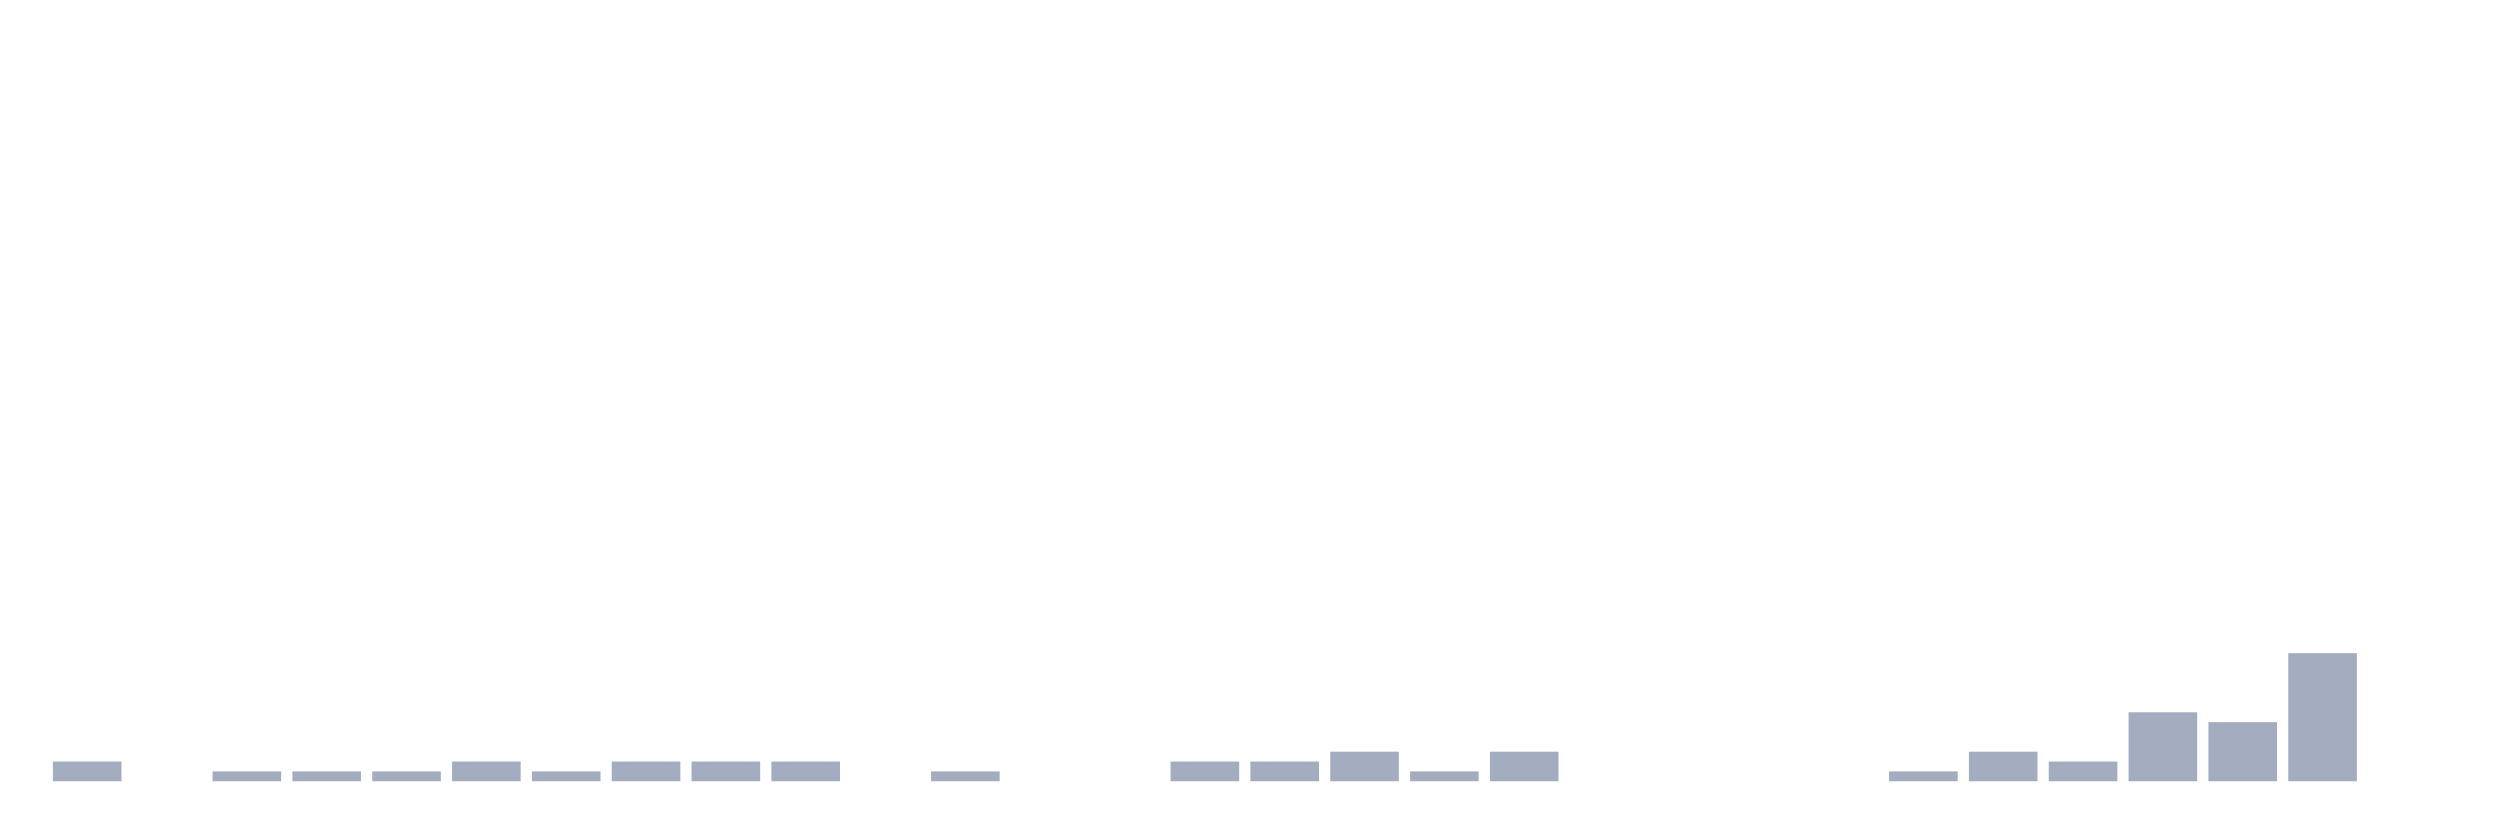
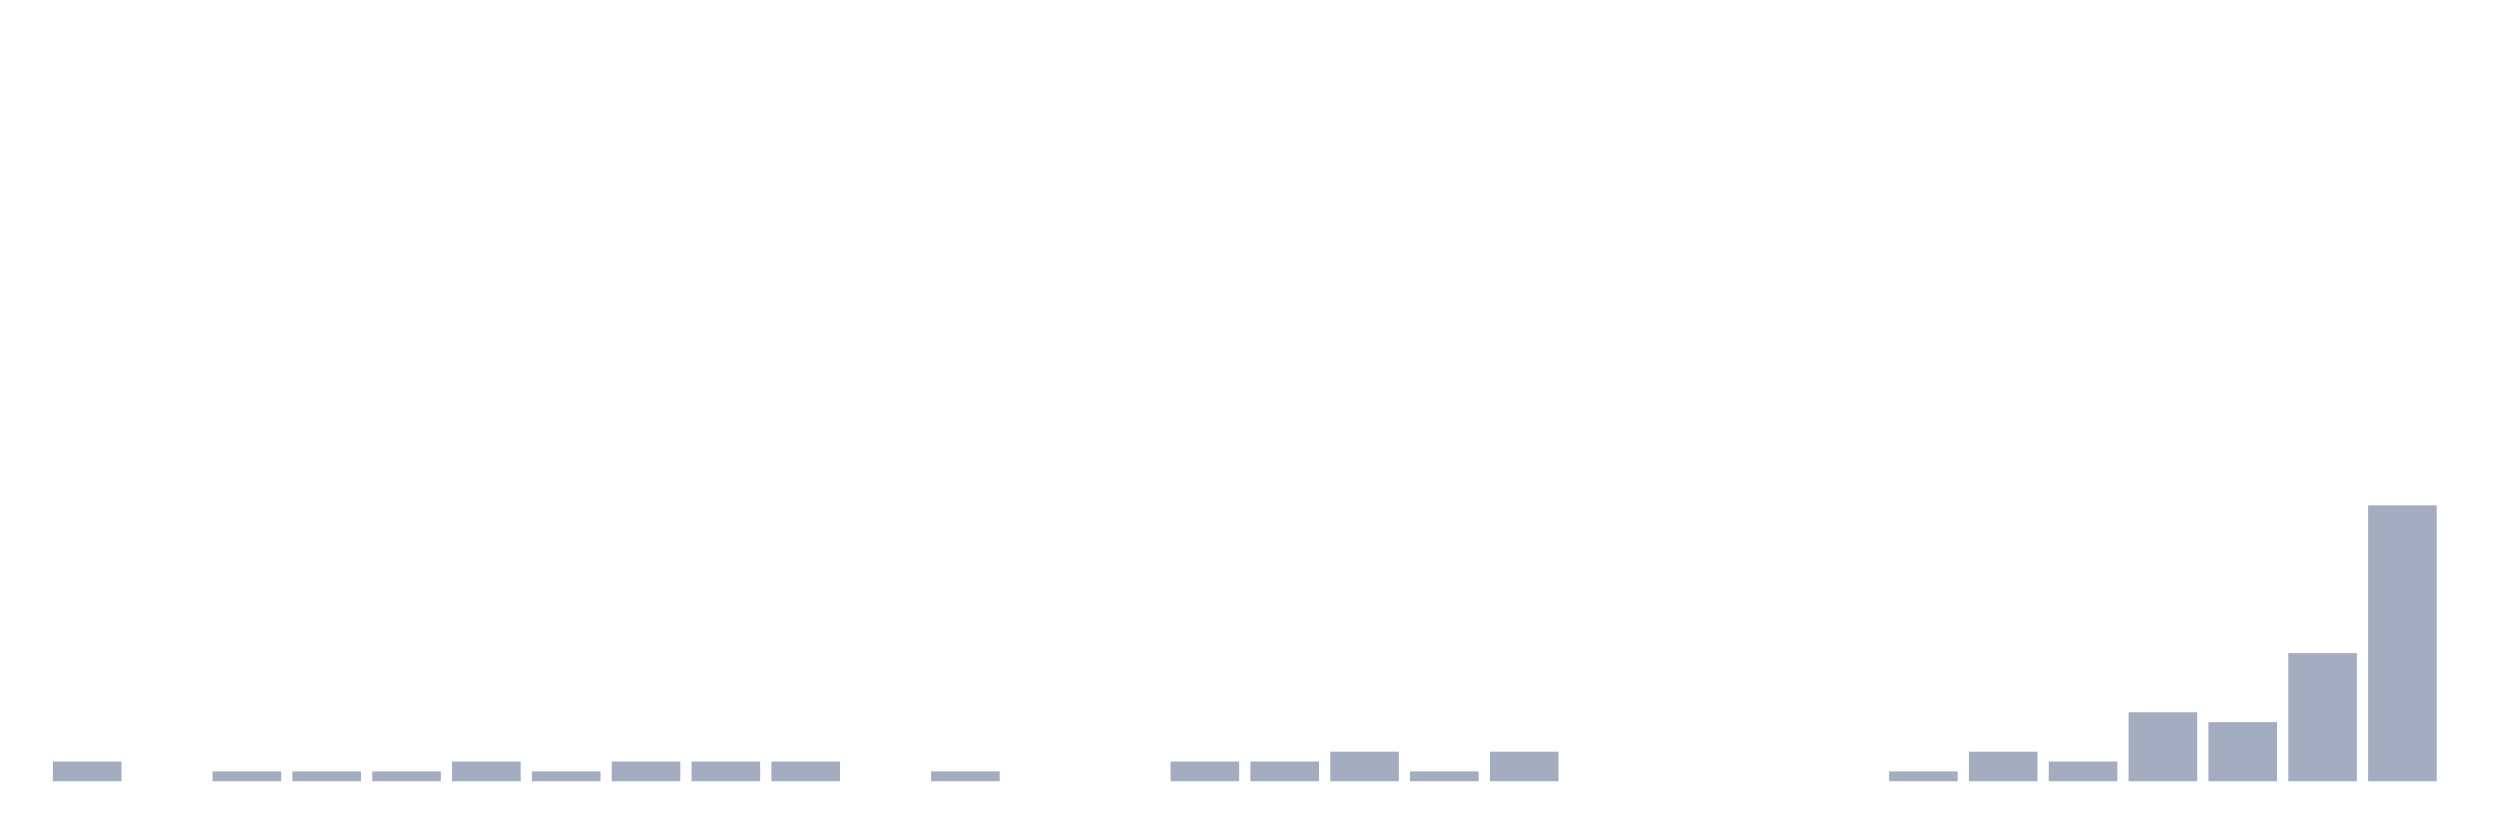
<svg xmlns="http://www.w3.org/2000/svg" viewBox="0 0 480 160">
  <g transform="translate(10,10)">
    <rect class="bar" x="0.153" width="13.175" y="136.216" height="3.784" fill="rgb(164,173,192)" />
    <rect class="bar" x="15.482" width="13.175" y="140" height="0" fill="rgb(164,173,192)" />
    <rect class="bar" x="30.81" width="13.175" y="138.108" height="1.892" fill="rgb(164,173,192)" />
    <rect class="bar" x="46.138" width="13.175" y="138.108" height="1.892" fill="rgb(164,173,192)" />
    <rect class="bar" x="61.466" width="13.175" y="138.108" height="1.892" fill="rgb(164,173,192)" />
    <rect class="bar" x="76.794" width="13.175" y="136.216" height="3.784" fill="rgb(164,173,192)" />
    <rect class="bar" x="92.123" width="13.175" y="138.108" height="1.892" fill="rgb(164,173,192)" />
    <rect class="bar" x="107.451" width="13.175" y="136.216" height="3.784" fill="rgb(164,173,192)" />
    <rect class="bar" x="122.779" width="13.175" y="136.216" height="3.784" fill="rgb(164,173,192)" />
    <rect class="bar" x="138.107" width="13.175" y="136.216" height="3.784" fill="rgb(164,173,192)" />
    <rect class="bar" x="153.436" width="13.175" y="140" height="0" fill="rgb(164,173,192)" />
    <rect class="bar" x="168.764" width="13.175" y="138.108" height="1.892" fill="rgb(164,173,192)" />
    <rect class="bar" x="184.092" width="13.175" y="140" height="0" fill="rgb(164,173,192)" />
    <rect class="bar" x="199.42" width="13.175" y="140" height="0" fill="rgb(164,173,192)" />
    <rect class="bar" x="214.748" width="13.175" y="136.216" height="3.784" fill="rgb(164,173,192)" />
    <rect class="bar" x="230.077" width="13.175" y="136.216" height="3.784" fill="rgb(164,173,192)" />
    <rect class="bar" x="245.405" width="13.175" y="134.324" height="5.676" fill="rgb(164,173,192)" />
    <rect class="bar" x="260.733" width="13.175" y="138.108" height="1.892" fill="rgb(164,173,192)" />
    <rect class="bar" x="276.061" width="13.175" y="134.324" height="5.676" fill="rgb(164,173,192)" />
    <rect class="bar" x="291.39" width="13.175" y="140" height="0" fill="rgb(164,173,192)" />
    <rect class="bar" x="306.718" width="13.175" y="140" height="0" fill="rgb(164,173,192)" />
    <rect class="bar" x="322.046" width="13.175" y="140" height="0" fill="rgb(164,173,192)" />
    <rect class="bar" x="337.374" width="13.175" y="140" height="0" fill="rgb(164,173,192)" />
    <rect class="bar" x="352.702" width="13.175" y="138.108" height="1.892" fill="rgb(164,173,192)" />
    <rect class="bar" x="368.031" width="13.175" y="134.324" height="5.676" fill="rgb(164,173,192)" />
    <rect class="bar" x="383.359" width="13.175" y="136.216" height="3.784" fill="rgb(164,173,192)" />
    <rect class="bar" x="398.687" width="13.175" y="126.757" height="13.243" fill="rgb(164,173,192)" />
    <rect class="bar" x="414.015" width="13.175" y="128.649" height="11.351" fill="rgb(164,173,192)" />
    <rect class="bar" x="429.344" width="13.175" y="115.405" height="24.595" fill="rgb(164,173,192)" />
-     <rect class="bar" x="444.672" width="13.175" y="140" height="0" fill="rgb(164,173,192)" />
+     <rect class="bar" x="444.672" width="13.175" y="87.027" height="52.973" fill="rgb(164,173,192)" />
  </g>
</svg>
